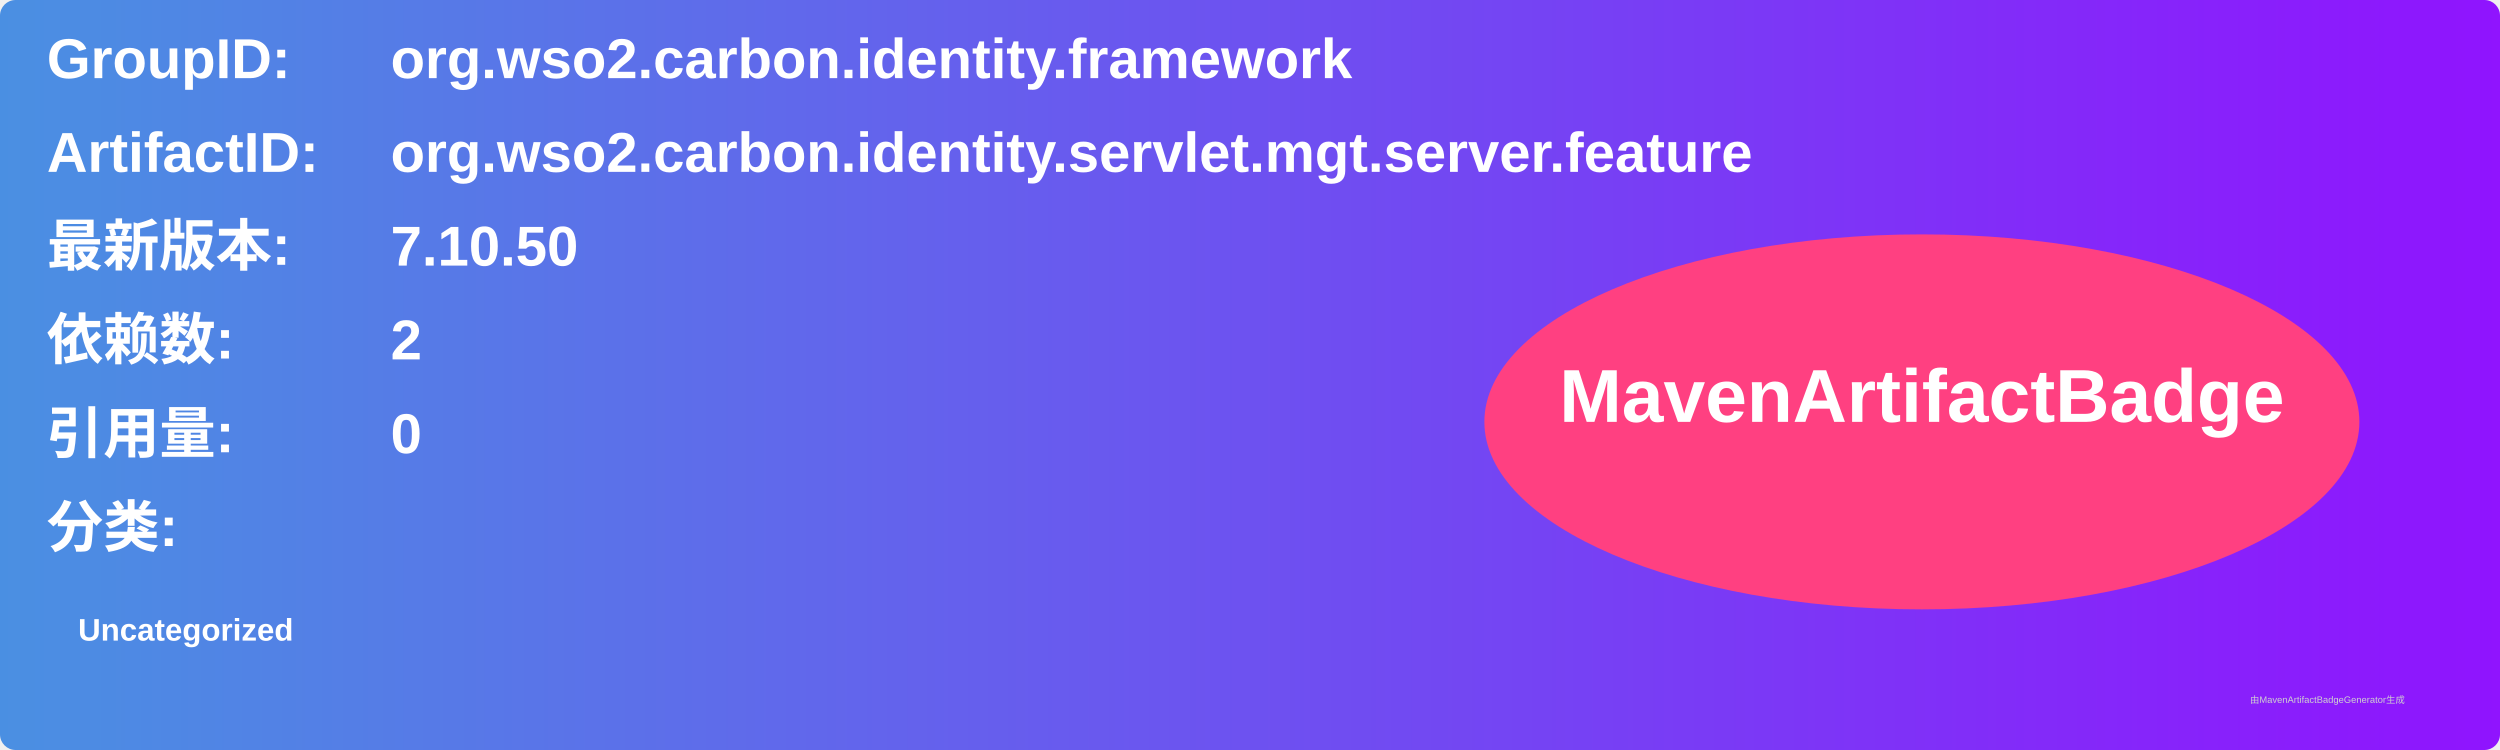
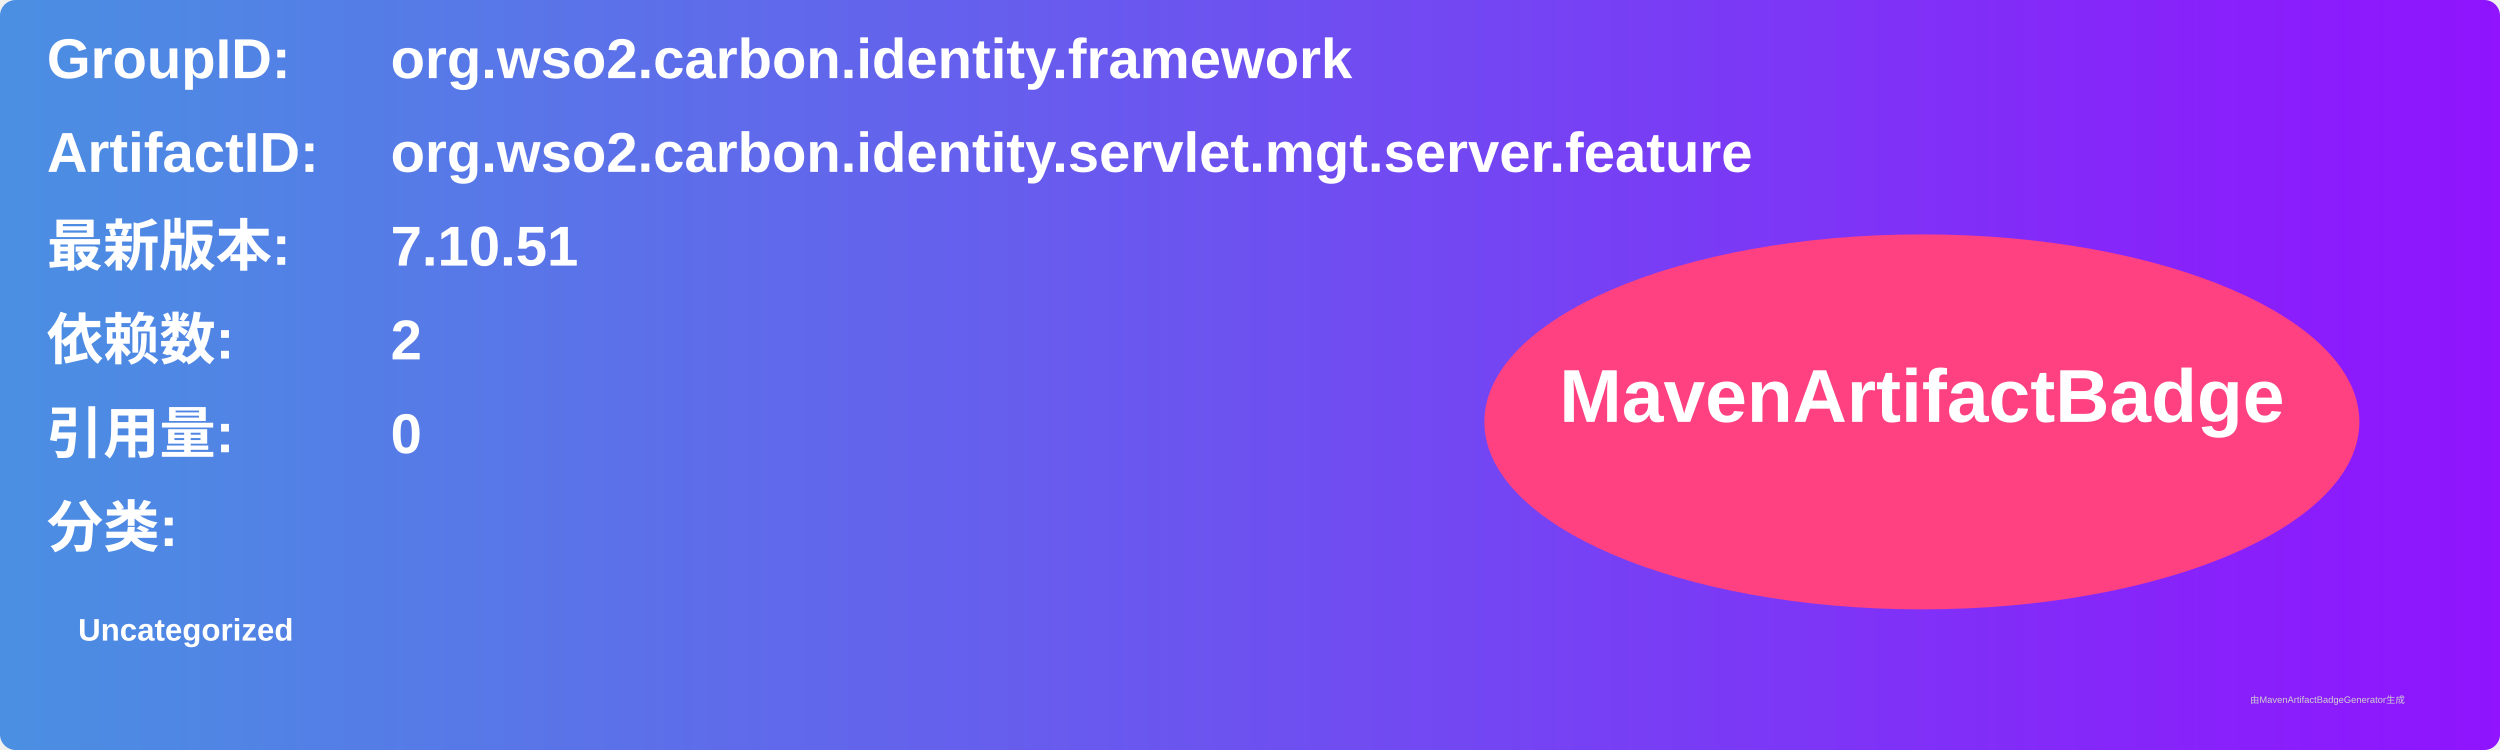
<svg xmlns="http://www.w3.org/2000/svg" width="800" height="240" viewBox="0 0 800 240">
  <linearGradient id="grad" x1="0%" y1="0%" x2="100%" y2="0%">
    <stop offset="0%" stop-color="#4a90e2" />
    <stop offset="100%" stop-color="#9013fe" />
  </linearGradient>
  <rect width="100%" height="100%" rx="5" ry="5" fill="url(#grad)" />
  <g transform="translate(15, 15)">
    <text x="0" y="10" font-family="Arial" font-size="18" fill="white" font-weight="bold" width="260">GroupID:</text>
    <text x="110" y="10" font-family="Arial" font-size="18" fill="white" font-weight="bold" width="460">org.wso2.carbon.identity.framework</text>
    <text x="0" y="40" font-family="Arial" font-size="18" fill="white" font-weight="bold" width="260">ArtifactID:</text>
    <text x="110" y="40" font-family="Arial" font-size="18" fill="white" font-weight="bold" width="460">org.wso2.carbon.identity.servlet.mgt.server.feature</text>
    <text x="0" y="70" font-family="Arial" font-size="18" fill="white" font-weight="bold">最新版本:</text>
    <text x="110" y="70" font-family="Arial" font-size="18" fill="white" font-weight="bold">
-       <tspan font-weight="bold">7.10.50</tspan>
+       <tspan font-weight="bold">7.10.51</tspan>
    </text>
    <text x="0" y="100" font-family="Arial" font-size="18" fill="white" font-weight="bold">依赖数: </text>
    <text x="110" y="100" font-family="Arial" font-size="18" fill="white">
      <tspan font-weight="bold">2</tspan>
    </text>
    <text x="0" y="130" font-family="Arial" font-size="18" fill="white" font-weight="bold">引用量: </text>
    <text x="110" y="130" font-family="Arial" font-size="18" fill="white">
      <tspan font-weight="bold">0</tspan>
    </text>
    <text x="0" y="160" font-family="Arial" font-size="18" fill="white" font-weight="bold">分类:</text>
    <text x="10" y="190" font-family="Arial" font-size="10" fill="white">
      <tspan font-weight="bold">Uncategorized</tspan>
    </text>
    <ellipse cx="600" cy="120" rx="140" ry="60" fill="#ff4081" />
    <text x="600" y="120" text-anchor="middle" font-family="Arial" font-size="24" fill="white" font-weight="bold">MavenArtifactBadge</text>
  </g>
  <text x="720" y="225" font-family="Arial" font-size="3" fill="#d0d0d0">由MavenArtifactBadgeGenerator生成</text>
</svg>
